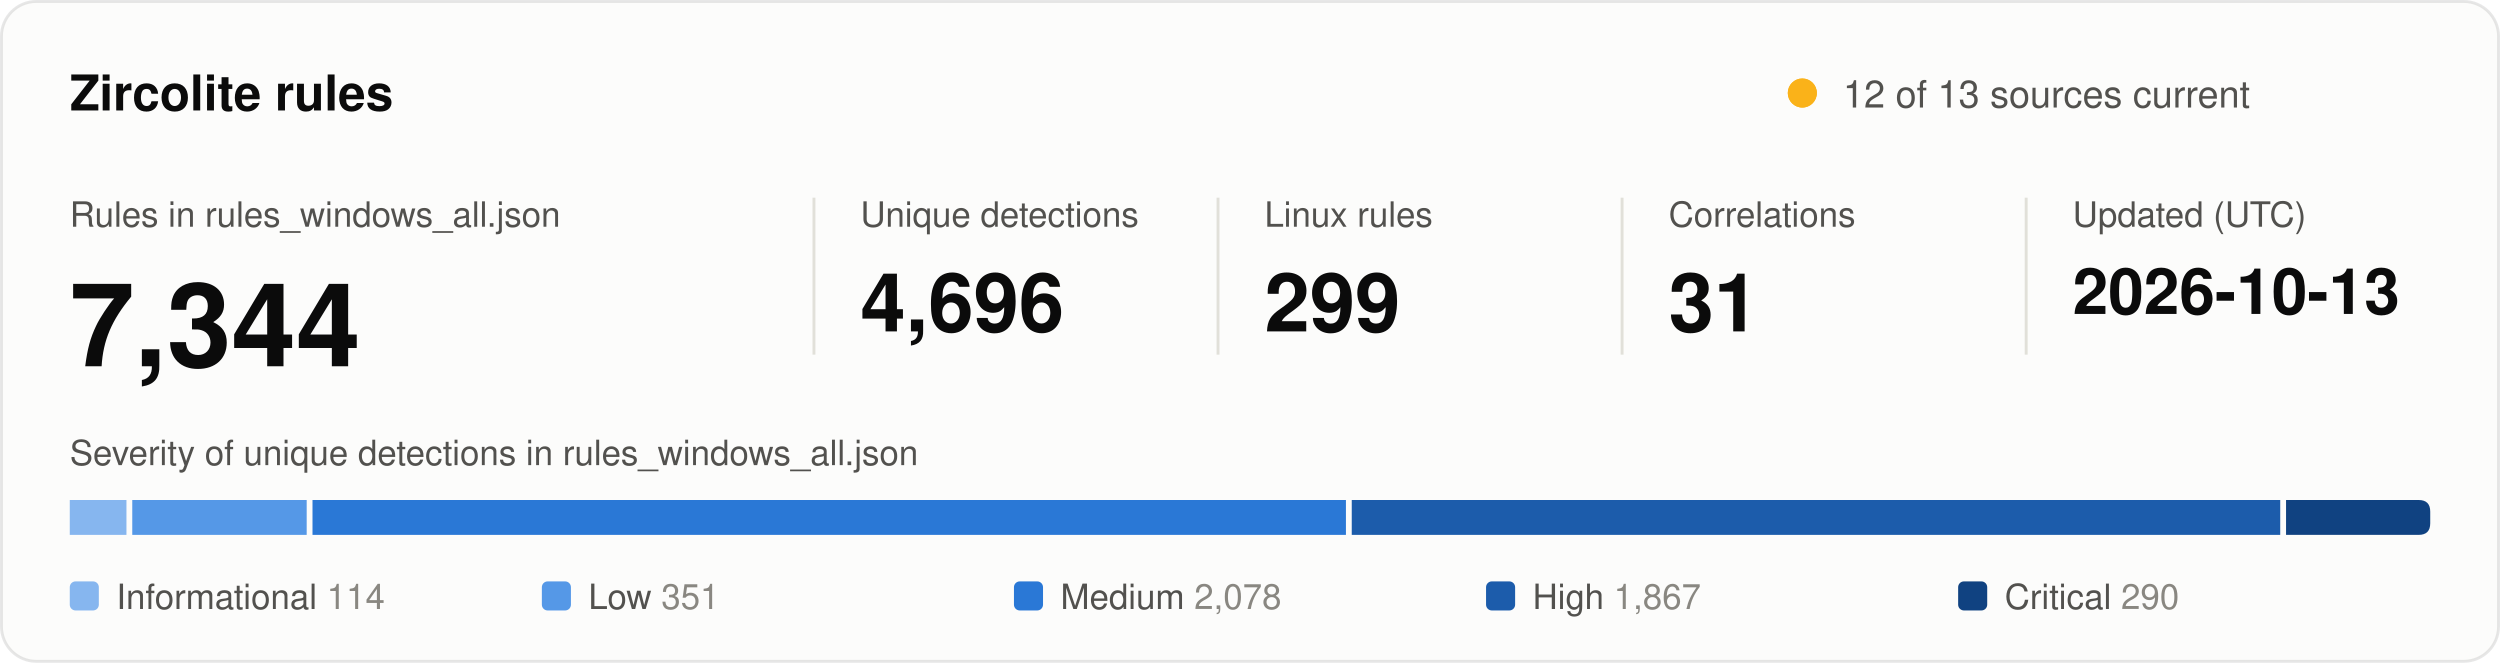
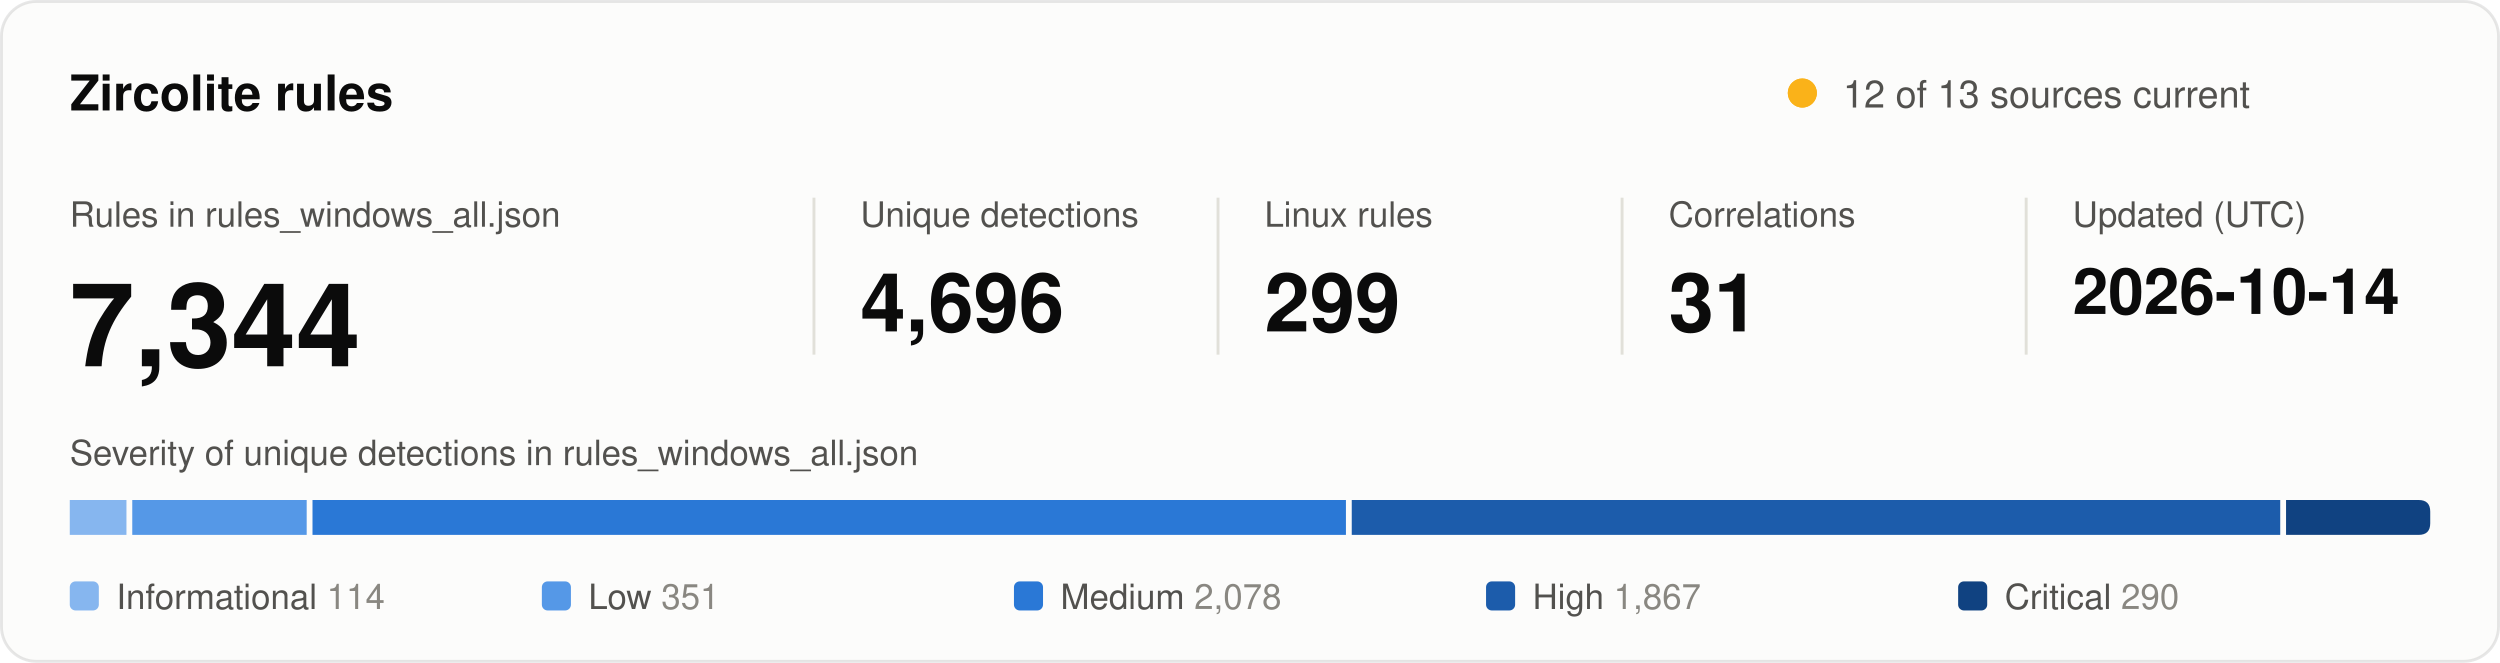
<svg xmlns="http://www.w3.org/2000/svg" width="860" height="228" viewBox="0 0 860 228" role="img" aria-labelledby="title desc">
  <style>
text { font-family: system-ui, -apple-system, "Segoe UI", Helvetica, Arial, sans-serif; fill: #0b0b0b; }
.secondary { fill: #52514e; }
.muted { fill: #898781; }
.rise { animation: rise .7s cubic-bezier(.2,.7,.2,1) backwards; }
.grow { transform-box: fill-box; transform-origin: left center; animation: grow .9s cubic-bezier(.2,.7,.2,1) backwards; }
.fade { animation: fade .5s ease-out backwards; }
.pulse { transform-box: fill-box; transform-origin: center; animation: pulse 2.4s ease-out infinite; }
@keyframes rise { from { opacity: 0; transform: translateY(8px); } }
@keyframes grow { from { transform: scaleX(0); } }
@keyframes fade { from { opacity: 0; } }
@keyframes pulse { from { opacity: .5; transform: scale(1); } to { opacity: 0; transform: scale(2.8); } }
@media (prefers-reduced-motion: reduce) { * { animation: none !important; } }
</style>
  <rect x="0.5" y="0.5" width="859" height="227" rx="12" fill="#fcfcfb" stroke="rgba(11,11,11,0.10)" />
  <text x="24" y="38" font-size="17" font-weight="600">Zircolite rules</text>
  <circle class="pulse" cx="620" cy="32" r="5" fill="#fab219" />
  <circle cx="620" cy="32" r="5" fill="#fab219" />
  <text x="634" y="37" font-size="13" class="secondary">12 of 13 sources current</text>
  <g transform="translate(24 0)">
    <g class="rise" style="animation-delay:80ms">
      <text y="78" font-size="12" class="secondary">Rules in rules_windows_all.json</text>
      <text y="126" font-size="40" font-weight="600">7,344</text>
    </g>
  </g>
  <line x1="280" y1="68" x2="280" y2="122" stroke="#e1e0d9" />
  <g transform="translate(296 0)">
    <g class="rise" style="animation-delay:170ms">
      <text y="78" font-size="12" class="secondary">Unique detections</text>
      <text y="114" font-size="28" font-weight="600">4,696</text>
    </g>
  </g>
  <line x1="419" y1="68" x2="419" y2="122" stroke="#e1e0d9" />
  <g transform="translate(435 0)">
    <g class="rise" style="animation-delay:260ms">
      <text y="78" font-size="12" class="secondary">Linux rules</text>
      <text y="114" font-size="28" font-weight="600">299</text>
    </g>
  </g>
  <line x1="558" y1="68" x2="558" y2="122" stroke="#e1e0d9" />
  <g transform="translate(574 0)">
    <g class="rise" style="animation-delay:350ms">
      <text y="78" font-size="12" class="secondary">Correlations</text>
      <text y="114" font-size="28" font-weight="600">31</text>
    </g>
  </g>
  <line x1="697" y1="68" x2="697" y2="122" stroke="#e1e0d9" />
  <g transform="translate(713 0)">
    <g class="rise" style="animation-delay:440ms">
      <text y="78" font-size="12" class="secondary">Updated (UTC)</text>
-       <text y="108" font-size="22" font-weight="600">2026-10-13</text>
+       <text y="108" font-size="22" font-weight="600">2026-10-14</text>
    </g>
  </g>
  <text x="24" y="160" font-size="12" class="secondary">Severity of unique detections in rules_windows_all.json</text>
  <rect class="grow" style="animation-delay:500ms" x="24.0" y="172" width="19.5" height="12" fill="#86b6ef" />
  <rect class="grow" style="animation-delay:640ms" x="45.5" y="172" width="60.0" height="12" fill="#5598e7" />
  <rect class="grow" style="animation-delay:780ms" x="107.5" y="172" width="355.5" height="12" fill="#2a78d6" />
  <rect class="grow" style="animation-delay:920ms" x="465.0" y="172" width="319.4" height="12" fill="#1c5cab" />
  <path class="grow" style="animation-delay:1060ms" fill="#104281" d="M786.4 172.0H832.0Q836.0 172.0 836.0 176.0V180.0Q836.0 184.0 832.0 184.0H786.4Z" />
  <g class="fade" style="animation-delay:900ms">
    <rect x="24.0" y="200" width="10" height="10" rx="2" fill="#86b6ef" />
    <text x="40.0" y="209.5" font-size="12" class="secondary">Informational <tspan class="muted">114</tspan>
    </text>
  </g>
  <g class="fade" style="animation-delay:980ms">
    <rect x="186.4" y="200" width="10" height="10" rx="2" fill="#5598e7" />
    <text x="202.4" y="209.5" font-size="12" class="secondary">Low <tspan class="muted">351</tspan>
    </text>
  </g>
  <g class="fade" style="animation-delay:1060ms">
    <rect x="348.8" y="200" width="10" height="10" rx="2" fill="#2a78d6" />
    <text x="364.8" y="209.5" font-size="12" class="secondary">Medium <tspan class="muted">2,078</tspan>
    </text>
  </g>
  <g class="fade" style="animation-delay:1140ms">
    <rect x="511.2" y="200" width="10" height="10" rx="2" fill="#1c5cab" />
    <text x="527.2" y="209.5" font-size="12" class="secondary">High <tspan class="muted">1,867</tspan>
    </text>
  </g>
  <g class="fade" style="animation-delay:1220ms">
    <rect x="673.6" y="200" width="10" height="10" rx="2" fill="#104281" />
    <text x="689.6" y="209.5" font-size="12" class="secondary">Critical <tspan class="muted">290</tspan>
    </text>
  </g>
</svg>
